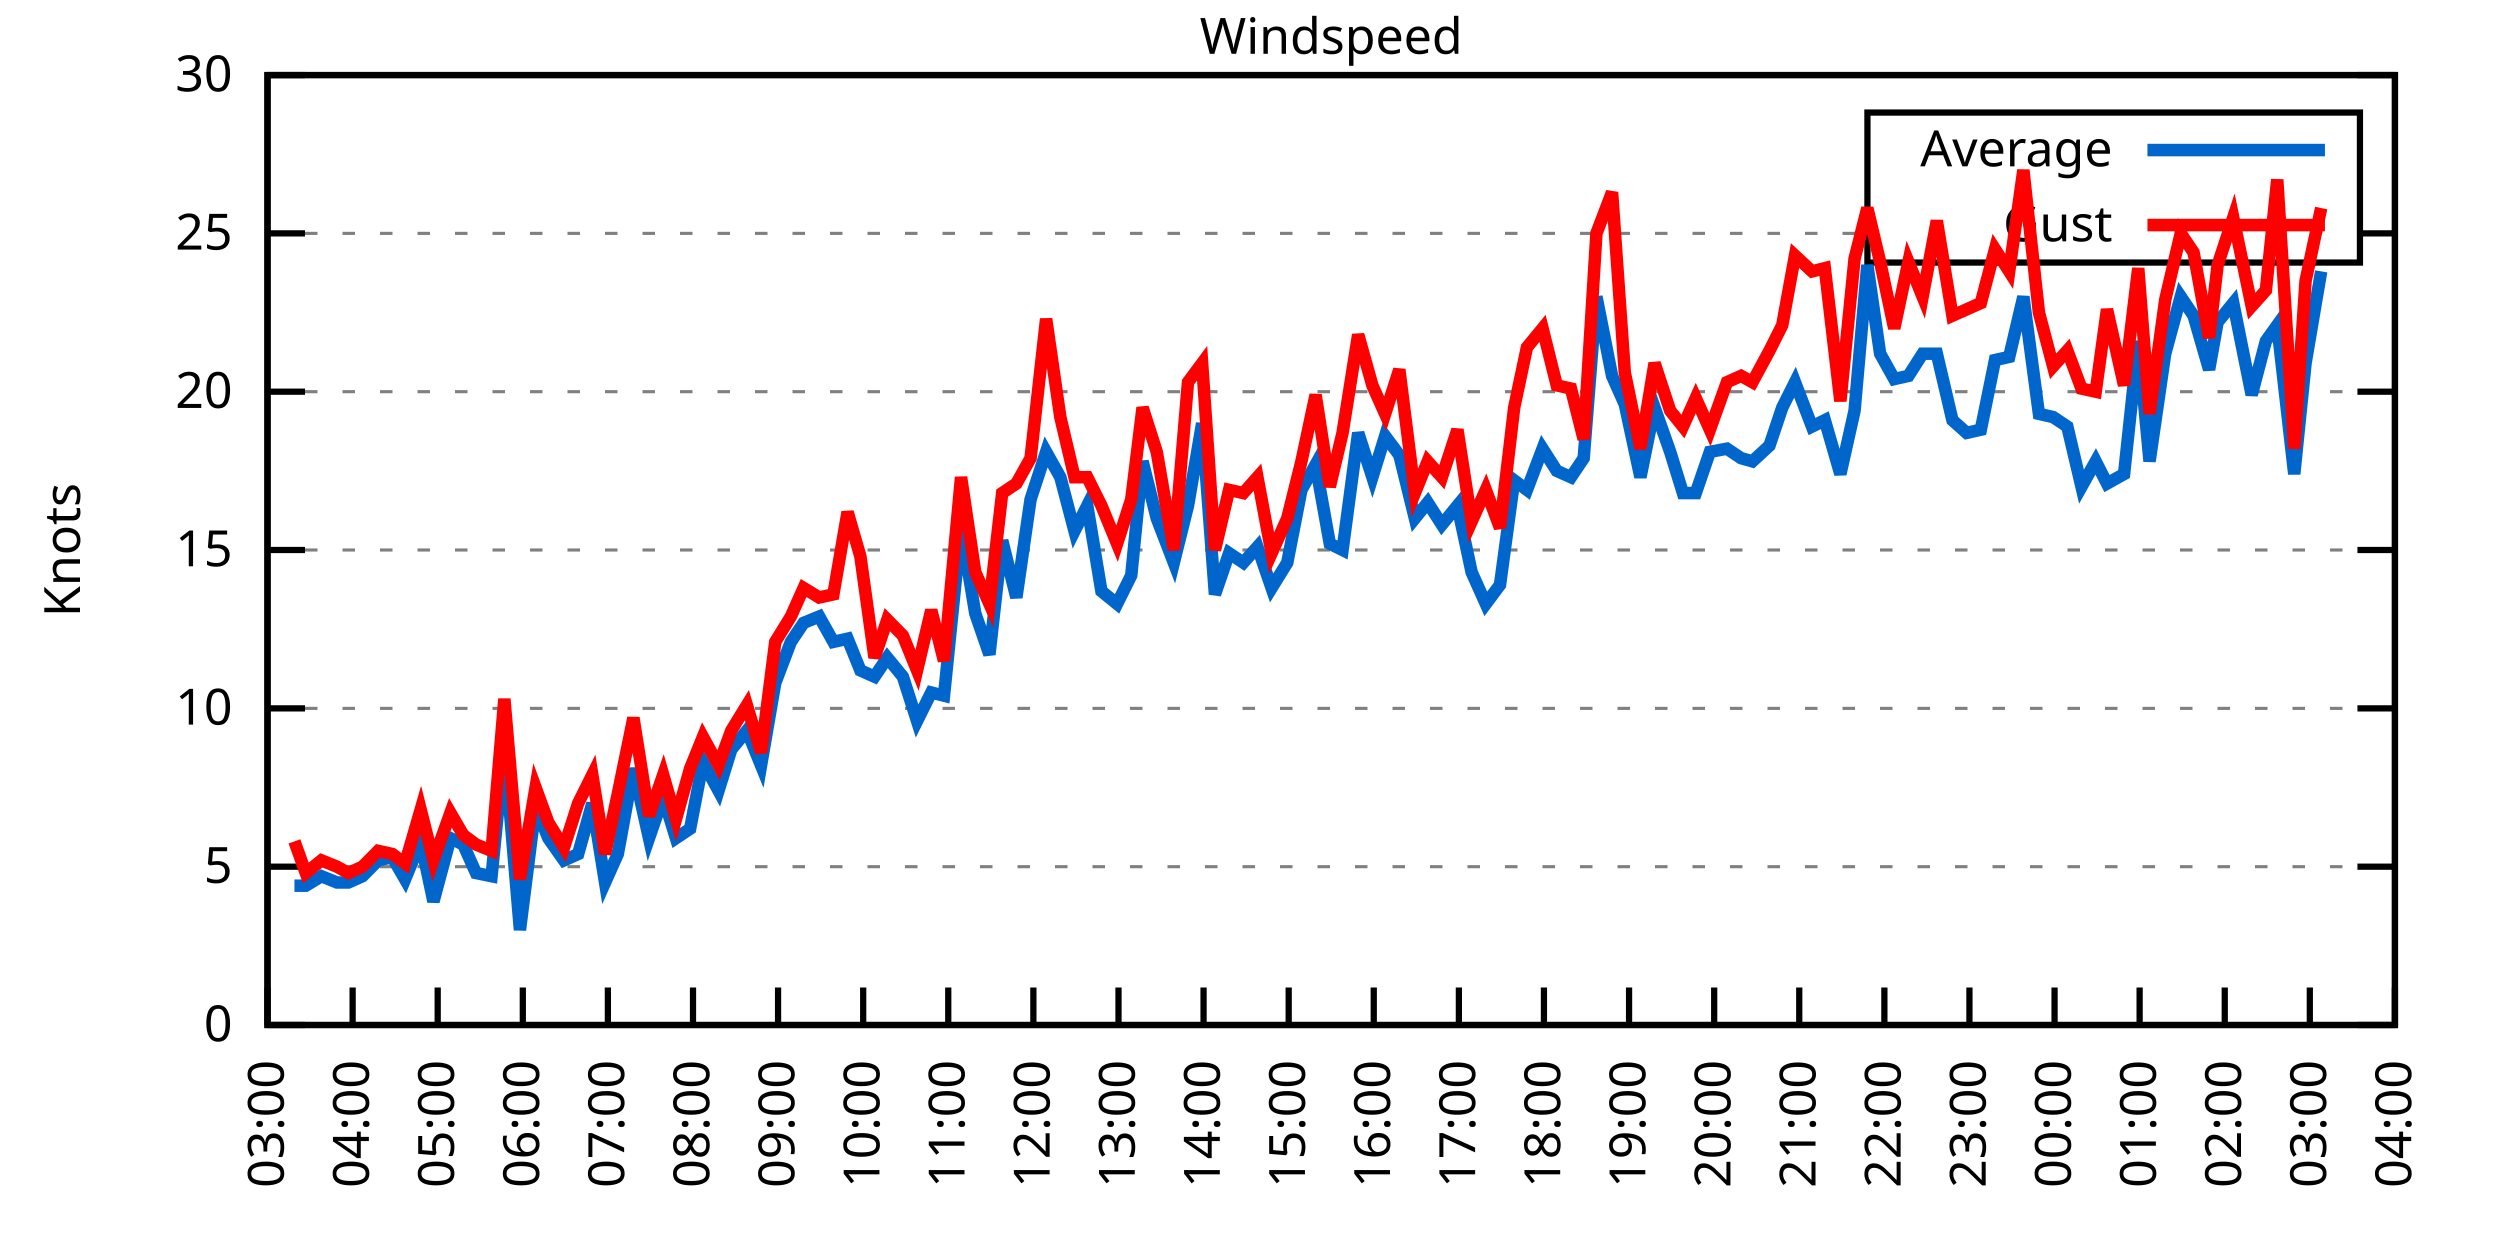
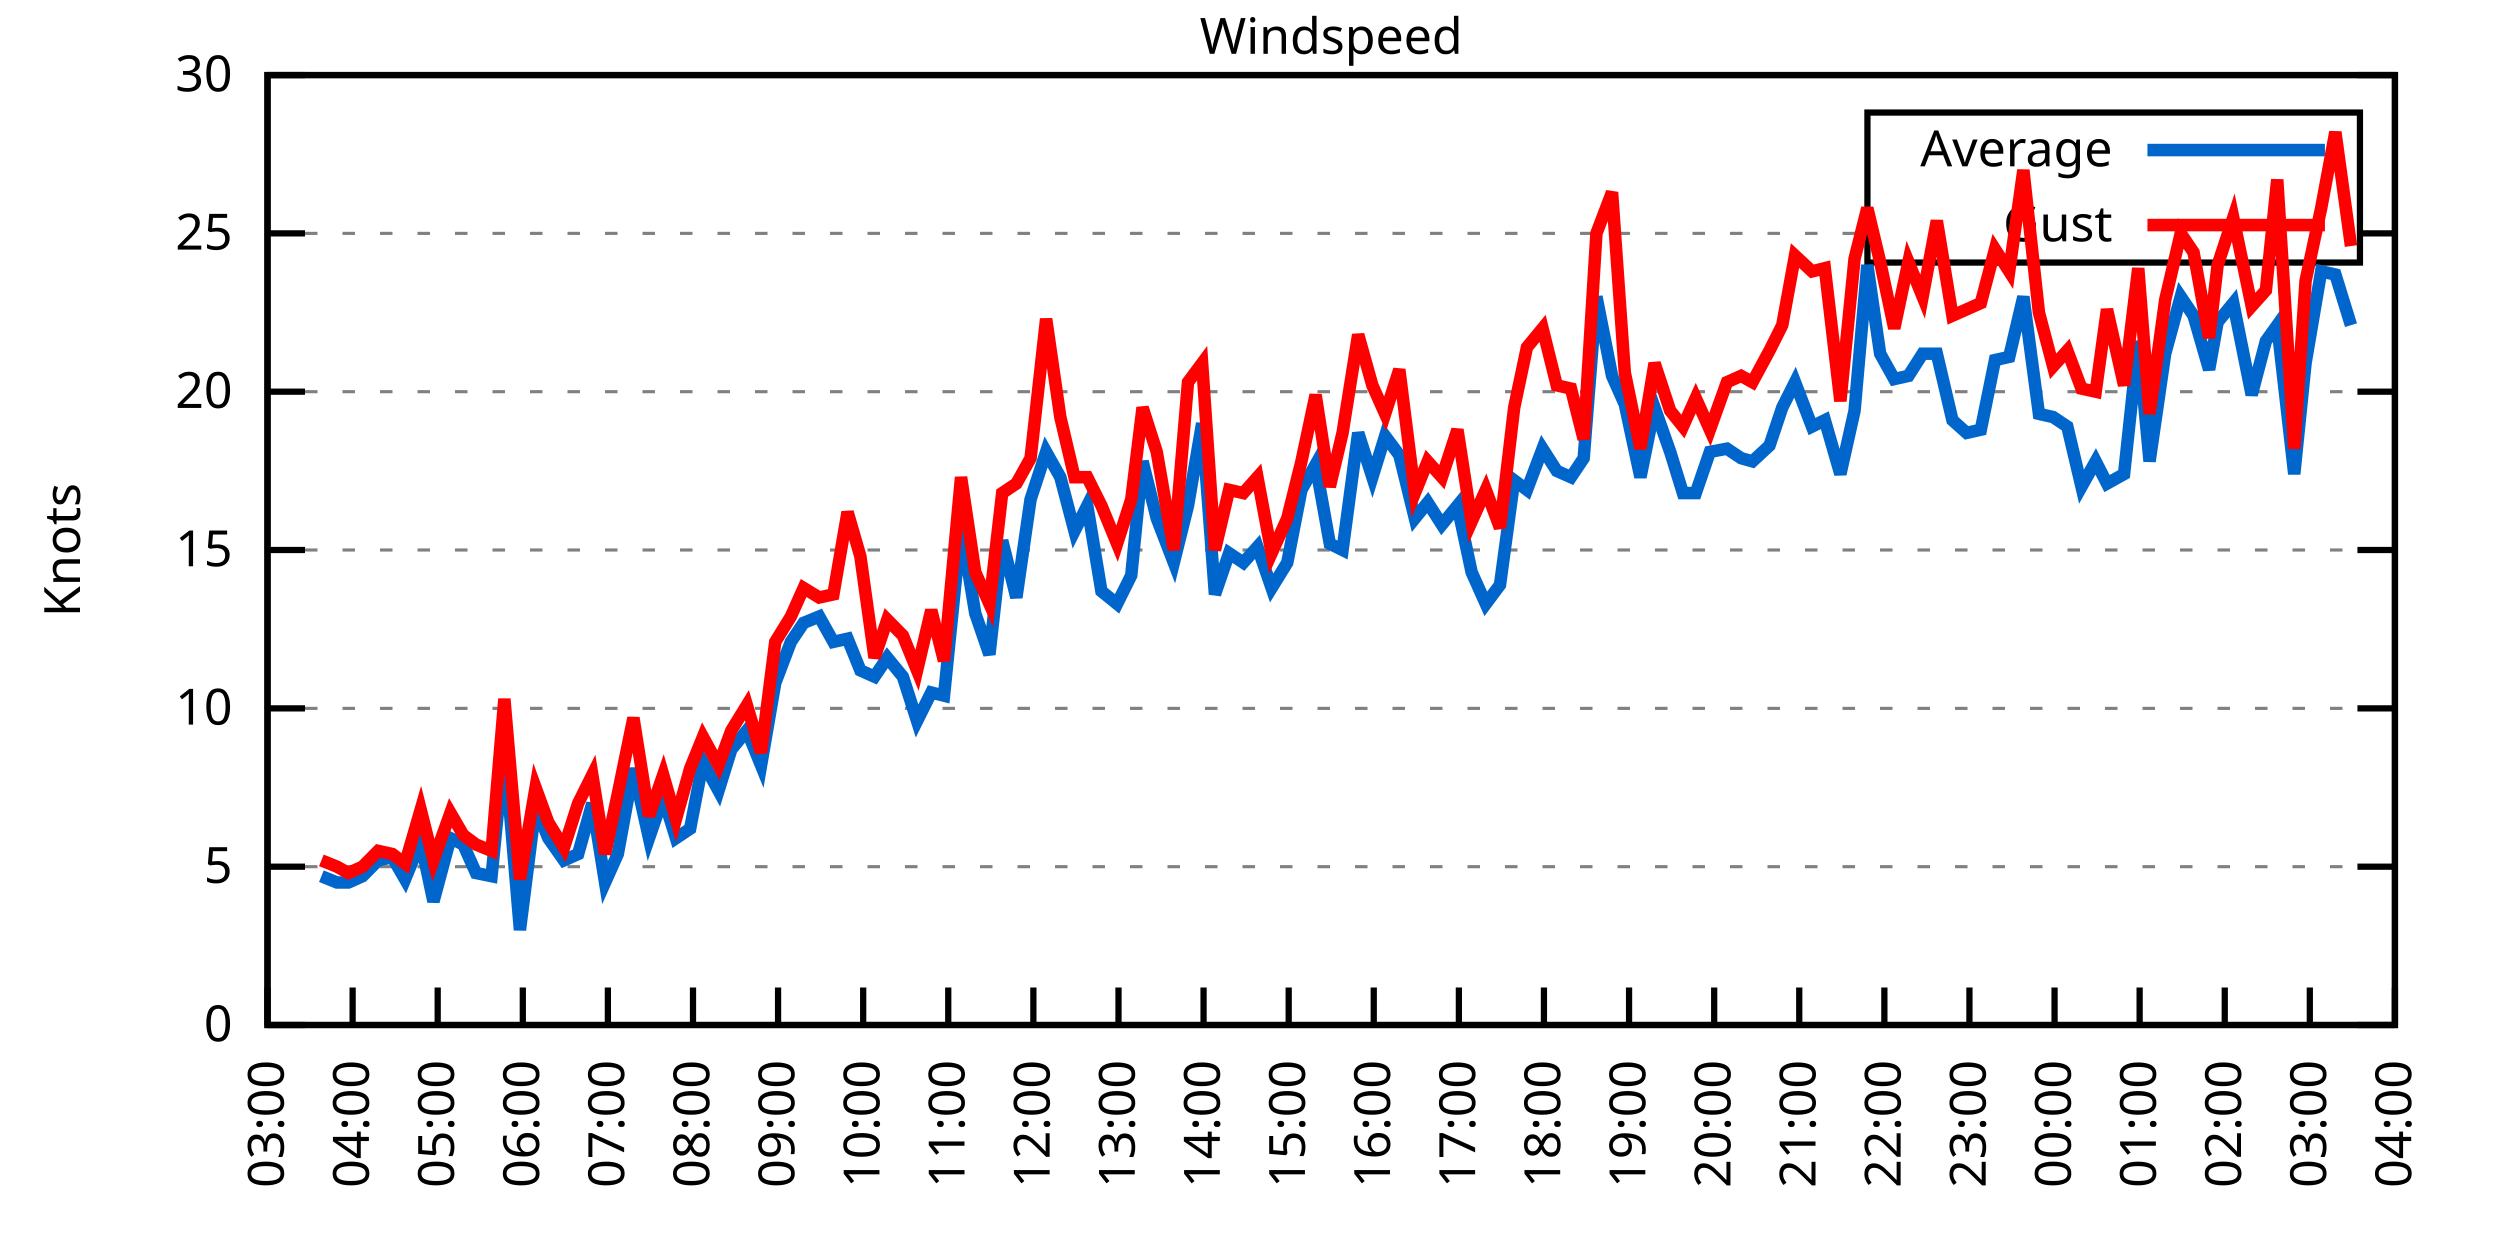
<svg xmlns="http://www.w3.org/2000/svg" xmlns:xlink="http://www.w3.org/1999/xlink" width="400" height="200" viewBox="0 0 400 200">
  <g id="gnuplot_canvas">
    <rect x="0" y="0" width="400" height="200" fill="none" />
    <defs>
      <circle id="gpDot" r="0.5" stroke-width="0.5" stroke="currentColor" />
      <path id="gpPt0" stroke-width="0.333" stroke="currentColor" d="M-1,0 h2 M0,-1 v2" />
      <path id="gpPt1" stroke-width="0.333" stroke="currentColor" d="M-1,-1 L1,1 M1,-1 L-1,1" />
      <path id="gpPt2" stroke-width="0.333" stroke="currentColor" d="M-1,0 L1,0 M0,-1 L0,1 M-1,-1 L1,1 M-1,1 L1,-1" />
      <rect id="gpPt3" stroke-width="0.333" stroke="currentColor" x="-1" y="-1" width="2" height="2" />
      <rect id="gpPt4" stroke-width="0.333" stroke="currentColor" fill="currentColor" x="-1" y="-1" width="2" height="2" />
      <circle id="gpPt5" stroke-width="0.333" stroke="currentColor" cx="0" cy="0" r="1" />
      <use xlink:href="#gpPt5" id="gpPt6" fill="currentColor" stroke="none" />
      <path id="gpPt7" stroke-width="0.333" stroke="currentColor" d="M0,-1.33 L-1.33,0.67 L1.33,0.67 z" />
      <use xlink:href="#gpPt7" id="gpPt8" fill="currentColor" stroke="none" />
      <use xlink:href="#gpPt7" id="gpPt9" stroke="currentColor" transform="rotate(180)" />
      <use xlink:href="#gpPt9" id="gpPt10" fill="currentColor" stroke="none" />
      <use xlink:href="#gpPt3" id="gpPt11" stroke="currentColor" transform="rotate(45)" />
      <use xlink:href="#gpPt11" id="gpPt12" fill="currentColor" stroke="none" />
      <path id="gpPt13" stroke-width="0.333" stroke="currentColor" d="M0,1.330 L1.265,0.411 L0.782,-1.067 L-0.782,-1.076 L-1.265,0.411 z" />
      <use xlink:href="#gpPt13" id="gpPt14" fill="currentColor" stroke="none" />
      <filter id="textbox" filterUnits="objectBoundingBox" x="0" y="0" height="1" width="1">
        <feFlood flood-color="white" flood-opacity="1" result="bgnd" />
        <feComposite in="SourceGraphic" in2="bgnd" operator="atop" />
      </filter>
      <filter id="greybox" filterUnits="objectBoundingBox" x="0" y="0" height="1" width="1">
        <feFlood flood-color="lightgrey" flood-opacity="1" result="grey" />
        <feComposite in="SourceGraphic" in2="grey" operator="atop" />
      </filter>
    </defs>
    <g fill="none" color="white" stroke="currentColor" stroke-width="1.00" stroke-linecap="butt" stroke-linejoin="miter">
</g>
    <g fill="none" color="black" stroke="currentColor" stroke-width="1.00" stroke-linecap="butt" stroke-linejoin="miter">
      <g stroke="none" shape-rendering="crispEdges">
        <polygon fill="rgb(255, 255, 255)" points="42.80,164.00 383.18,164.00 383.18,12.02 42.80,12.02 " />
      </g>
    </g>
    <g fill="none" color="black" stroke="currentColor" stroke-width="1.00" stroke-linecap="butt" stroke-linejoin="miter">
</g>
    <g fill="none" color="black" stroke="black" stroke-width="0.50" stroke-linecap="butt" stroke-linejoin="miter">
</g>
    <g fill="none" color="gray" stroke="currentColor" stroke-width="0.50" stroke-linecap="butt" stroke-linejoin="miter">
      <path stroke="gray" stroke-dasharray="2,4" class="gridline" d="M42.80,164.00 L383.19,164.00  " />
    </g>
    <g fill="none" color="gray" stroke="gray" stroke-width="1.00" stroke-linecap="butt" stroke-linejoin="miter">
</g>
    <g fill="none" color="black" stroke="currentColor" stroke-width="1.00" stroke-linecap="butt" stroke-linejoin="miter">
      <path stroke="black" d="M42.80,164.00 L48.80,164.00 M383.19,164.00 L377.19,164.00  " />
      <g transform="translate(37.20,166.60)" stroke="none" fill="black" font-family="Sans" font-size="8.00" text-anchor="end">
        <text>
          <tspan font-family="Sans"> 0</tspan>
        </text>
      </g>
    </g>
    <g fill="none" color="black" stroke="currentColor" stroke-width="1.00" stroke-linecap="butt" stroke-linejoin="miter">
</g>
    <g fill="none" color="black" stroke="black" stroke-width="0.50" stroke-linecap="butt" stroke-linejoin="miter">
</g>
    <g fill="none" color="gray" stroke="currentColor" stroke-width="0.50" stroke-linecap="butt" stroke-linejoin="miter">
      <path stroke="gray" stroke-dasharray="2,4" class="gridline" d="M42.80,138.67 L383.19,138.67  " />
    </g>
    <g fill="none" color="gray" stroke="gray" stroke-width="1.00" stroke-linecap="butt" stroke-linejoin="miter">
</g>
    <g fill="none" color="black" stroke="currentColor" stroke-width="1.00" stroke-linecap="butt" stroke-linejoin="miter">
      <path stroke="black" d="M42.80,138.67 L48.80,138.67 M383.19,138.67 L377.19,138.67  " />
      <g transform="translate(37.20,141.27)" stroke="none" fill="black" font-family="Sans" font-size="8.00" text-anchor="end">
        <text>
          <tspan font-family="Sans"> 5</tspan>
        </text>
      </g>
    </g>
    <g fill="none" color="black" stroke="currentColor" stroke-width="1.00" stroke-linecap="butt" stroke-linejoin="miter">
</g>
    <g fill="none" color="black" stroke="black" stroke-width="0.50" stroke-linecap="butt" stroke-linejoin="miter">
</g>
    <g fill="none" color="gray" stroke="currentColor" stroke-width="0.50" stroke-linecap="butt" stroke-linejoin="miter">
      <path stroke="gray" stroke-dasharray="2,4" class="gridline" d="M42.80,113.34 L383.19,113.34  " />
    </g>
    <g fill="none" color="gray" stroke="gray" stroke-width="1.00" stroke-linecap="butt" stroke-linejoin="miter">
</g>
    <g fill="none" color="black" stroke="currentColor" stroke-width="1.00" stroke-linecap="butt" stroke-linejoin="miter">
      <path stroke="black" d="M42.80,113.34 L48.80,113.34 M383.19,113.34 L377.19,113.34  " />
      <g transform="translate(37.20,115.94)" stroke="none" fill="black" font-family="Sans" font-size="8.00" text-anchor="end">
        <text>
          <tspan font-family="Sans"> 10</tspan>
        </text>
      </g>
    </g>
    <g fill="none" color="black" stroke="currentColor" stroke-width="1.00" stroke-linecap="butt" stroke-linejoin="miter">
</g>
    <g fill="none" color="black" stroke="black" stroke-width="0.50" stroke-linecap="butt" stroke-linejoin="miter">
</g>
    <g fill="none" color="gray" stroke="currentColor" stroke-width="0.50" stroke-linecap="butt" stroke-linejoin="miter">
      <path stroke="gray" stroke-dasharray="2,4" class="gridline" d="M42.80,88.00 L383.19,88.00  " />
    </g>
    <g fill="none" color="gray" stroke="gray" stroke-width="1.00" stroke-linecap="butt" stroke-linejoin="miter">
</g>
    <g fill="none" color="black" stroke="currentColor" stroke-width="1.00" stroke-linecap="butt" stroke-linejoin="miter">
      <path stroke="black" d="M42.80,88.00 L48.80,88.00 M383.19,88.00 L377.19,88.00  " />
      <g transform="translate(37.20,90.60)" stroke="none" fill="black" font-family="Sans" font-size="8.00" text-anchor="end">
        <text>
          <tspan font-family="Sans"> 15</tspan>
        </text>
      </g>
    </g>
    <g fill="none" color="black" stroke="currentColor" stroke-width="1.00" stroke-linecap="butt" stroke-linejoin="miter">
</g>
    <g fill="none" color="black" stroke="black" stroke-width="0.50" stroke-linecap="butt" stroke-linejoin="miter">
</g>
    <g fill="none" color="gray" stroke="currentColor" stroke-width="0.50" stroke-linecap="butt" stroke-linejoin="miter">
      <path stroke="gray" stroke-dasharray="2,4" class="gridline" d="M42.80,62.67 L383.19,62.67  " />
    </g>
    <g fill="none" color="gray" stroke="gray" stroke-width="1.00" stroke-linecap="butt" stroke-linejoin="miter">
</g>
    <g fill="none" color="black" stroke="currentColor" stroke-width="1.00" stroke-linecap="butt" stroke-linejoin="miter">
      <path stroke="black" d="M42.80,62.67 L48.80,62.67 M383.19,62.67 L377.19,62.67  " />
      <g transform="translate(37.20,65.27)" stroke="none" fill="black" font-family="Sans" font-size="8.00" text-anchor="end">
        <text>
          <tspan font-family="Sans"> 20</tspan>
        </text>
      </g>
    </g>
    <g fill="none" color="black" stroke="currentColor" stroke-width="1.00" stroke-linecap="butt" stroke-linejoin="miter">
</g>
    <g fill="none" color="black" stroke="black" stroke-width="0.50" stroke-linecap="butt" stroke-linejoin="miter">
</g>
    <g fill="none" color="gray" stroke="currentColor" stroke-width="0.50" stroke-linecap="butt" stroke-linejoin="miter">
      <path stroke="gray" stroke-dasharray="2,4" class="gridline" d="M42.80,37.34 L298.79,37.34 M377.59,37.34 L383.19,37.34  " />
    </g>
    <g fill="none" color="gray" stroke="gray" stroke-width="1.00" stroke-linecap="butt" stroke-linejoin="miter">
</g>
    <g fill="none" color="black" stroke="currentColor" stroke-width="1.00" stroke-linecap="butt" stroke-linejoin="miter">
      <path stroke="black" d="M42.80,37.34 L48.80,37.34 M383.19,37.34 L377.19,37.34  " />
      <g transform="translate(37.20,39.94)" stroke="none" fill="black" font-family="Sans" font-size="8.00" text-anchor="end">
        <text>
          <tspan font-family="Sans"> 25</tspan>
        </text>
      </g>
    </g>
    <g fill="none" color="black" stroke="currentColor" stroke-width="1.00" stroke-linecap="butt" stroke-linejoin="miter">
</g>
    <g fill="none" color="black" stroke="black" stroke-width="0.50" stroke-linecap="butt" stroke-linejoin="miter">
</g>
    <g fill="none" color="gray" stroke="currentColor" stroke-width="0.50" stroke-linecap="butt" stroke-linejoin="miter">
      <path stroke="gray" stroke-dasharray="2,4" class="gridline" d="M42.80,12.01 L383.19,12.01  " />
    </g>
    <g fill="none" color="gray" stroke="gray" stroke-width="1.00" stroke-linecap="butt" stroke-linejoin="miter">
</g>
    <g fill="none" color="black" stroke="currentColor" stroke-width="1.00" stroke-linecap="butt" stroke-linejoin="miter">
      <path stroke="black" d="M42.80,12.01 L48.80,12.01 M383.19,12.01 L377.19,12.01  " />
      <g transform="translate(37.20,14.61)" stroke="none" fill="black" font-family="Sans" font-size="8.00" text-anchor="end">
        <text>
          <tspan font-family="Sans"> 30</tspan>
        </text>
      </g>
    </g>
    <g fill="none" color="black" stroke="currentColor" stroke-width="1.00" stroke-linecap="butt" stroke-linejoin="miter">
      <path stroke="black" d="M42.80,164.00 L42.80,158.00  " />
      <g transform="translate(45.40,169.60) rotate(270.00)" stroke="none" fill="black" font-family="Sans" font-size="8.00" text-anchor="end">
        <text>
          <tspan font-family="Sans">03:00</tspan>
        </text>
      </g>
    </g>
    <g fill="none" color="black" stroke="currentColor" stroke-width="1.00" stroke-linecap="butt" stroke-linejoin="miter">
      <path stroke="black" d="M56.42,164.00 L56.42,158.00  " />
      <g transform="translate(59.02,169.60) rotate(270.00)" stroke="none" fill="black" font-family="Sans" font-size="8.00" text-anchor="end">
        <text>
          <tspan font-family="Sans">04:00</tspan>
        </text>
      </g>
    </g>
    <g fill="none" color="black" stroke="currentColor" stroke-width="1.00" stroke-linecap="butt" stroke-linejoin="miter">
      <path stroke="black" d="M70.03,164.00 L70.03,158.00  " />
      <g transform="translate(72.63,169.60) rotate(270.00)" stroke="none" fill="black" font-family="Sans" font-size="8.00" text-anchor="end">
        <text>
          <tspan font-family="Sans">05:00</tspan>
        </text>
      </g>
    </g>
    <g fill="none" color="black" stroke="currentColor" stroke-width="1.00" stroke-linecap="butt" stroke-linejoin="miter">
      <path stroke="black" d="M83.65,164.00 L83.65,158.00  " />
      <g transform="translate(86.25,169.60) rotate(270.00)" stroke="none" fill="black" font-family="Sans" font-size="8.00" text-anchor="end">
        <text>
          <tspan font-family="Sans">06:00</tspan>
        </text>
      </g>
    </g>
    <g fill="none" color="black" stroke="currentColor" stroke-width="1.00" stroke-linecap="butt" stroke-linejoin="miter">
      <path stroke="black" d="M97.26,164.00 L97.26,158.00  " />
      <g transform="translate(99.86,169.60) rotate(270.00)" stroke="none" fill="black" font-family="Sans" font-size="8.00" text-anchor="end">
        <text>
          <tspan font-family="Sans">07:00</tspan>
        </text>
      </g>
    </g>
    <g fill="none" color="black" stroke="currentColor" stroke-width="1.00" stroke-linecap="butt" stroke-linejoin="miter">
      <path stroke="black" d="M110.88,164.00 L110.88,158.00  " />
      <g transform="translate(113.48,169.60) rotate(270.00)" stroke="none" fill="black" font-family="Sans" font-size="8.00" text-anchor="end">
        <text>
          <tspan font-family="Sans">08:00</tspan>
        </text>
      </g>
    </g>
    <g fill="none" color="black" stroke="currentColor" stroke-width="1.00" stroke-linecap="butt" stroke-linejoin="miter">
      <path stroke="black" d="M124.49,164.00 L124.49,158.00  " />
      <g transform="translate(127.09,169.60) rotate(270.00)" stroke="none" fill="black" font-family="Sans" font-size="8.00" text-anchor="end">
        <text>
          <tspan font-family="Sans">09:00</tspan>
        </text>
      </g>
    </g>
    <g fill="none" color="black" stroke="currentColor" stroke-width="1.00" stroke-linecap="butt" stroke-linejoin="miter">
      <path stroke="black" d="M138.11,164.00 L138.11,158.00  " />
      <g transform="translate(140.71,169.60) rotate(270.00)" stroke="none" fill="black" font-family="Sans" font-size="8.00" text-anchor="end">
        <text>
          <tspan font-family="Sans">10:00</tspan>
        </text>
      </g>
    </g>
    <g fill="none" color="black" stroke="currentColor" stroke-width="1.00" stroke-linecap="butt" stroke-linejoin="miter">
      <path stroke="black" d="M151.72,164.00 L151.72,158.00  " />
      <g transform="translate(154.32,169.60) rotate(270.00)" stroke="none" fill="black" font-family="Sans" font-size="8.00" text-anchor="end">
        <text>
          <tspan font-family="Sans">11:00</tspan>
        </text>
      </g>
    </g>
    <g fill="none" color="black" stroke="currentColor" stroke-width="1.00" stroke-linecap="butt" stroke-linejoin="miter">
      <path stroke="black" d="M165.34,164.00 L165.34,158.00  " />
      <g transform="translate(167.94,169.60) rotate(270.00)" stroke="none" fill="black" font-family="Sans" font-size="8.00" text-anchor="end">
        <text>
          <tspan font-family="Sans">12:00</tspan>
        </text>
      </g>
    </g>
    <g fill="none" color="black" stroke="currentColor" stroke-width="1.00" stroke-linecap="butt" stroke-linejoin="miter">
      <path stroke="black" d="M178.96,164.00 L178.96,158.00  " />
      <g transform="translate(181.56,169.60) rotate(270.00)" stroke="none" fill="black" font-family="Sans" font-size="8.00" text-anchor="end">
        <text>
          <tspan font-family="Sans">13:00</tspan>
        </text>
      </g>
    </g>
    <g fill="none" color="black" stroke="currentColor" stroke-width="1.00" stroke-linecap="butt" stroke-linejoin="miter">
      <path stroke="black" d="M192.57,164.00 L192.57,158.00  " />
      <g transform="translate(195.17,169.60) rotate(270.00)" stroke="none" fill="black" font-family="Sans" font-size="8.00" text-anchor="end">
        <text>
          <tspan font-family="Sans">14:00</tspan>
        </text>
      </g>
    </g>
    <g fill="none" color="black" stroke="currentColor" stroke-width="1.00" stroke-linecap="butt" stroke-linejoin="miter">
      <path stroke="black" d="M206.19,164.00 L206.19,158.00  " />
      <g transform="translate(208.79,169.60) rotate(270.00)" stroke="none" fill="black" font-family="Sans" font-size="8.00" text-anchor="end">
        <text>
          <tspan font-family="Sans">15:00</tspan>
        </text>
      </g>
    </g>
    <g fill="none" color="black" stroke="currentColor" stroke-width="1.00" stroke-linecap="butt" stroke-linejoin="miter">
      <path stroke="black" d="M219.80,164.00 L219.80,158.00  " />
      <g transform="translate(222.40,169.60) rotate(270.00)" stroke="none" fill="black" font-family="Sans" font-size="8.00" text-anchor="end">
        <text>
          <tspan font-family="Sans">16:00</tspan>
        </text>
      </g>
    </g>
    <g fill="none" color="black" stroke="currentColor" stroke-width="1.00" stroke-linecap="butt" stroke-linejoin="miter">
      <path stroke="black" d="M233.42,164.00 L233.42,158.00  " />
      <g transform="translate(236.02,169.60) rotate(270.00)" stroke="none" fill="black" font-family="Sans" font-size="8.00" text-anchor="end">
        <text>
          <tspan font-family="Sans">17:00</tspan>
        </text>
      </g>
    </g>
    <g fill="none" color="black" stroke="currentColor" stroke-width="1.00" stroke-linecap="butt" stroke-linejoin="miter">
      <path stroke="black" d="M247.03,164.00 L247.03,158.00  " />
      <g transform="translate(249.63,169.60) rotate(270.00)" stroke="none" fill="black" font-family="Sans" font-size="8.00" text-anchor="end">
        <text>
          <tspan font-family="Sans">18:00</tspan>
        </text>
      </g>
    </g>
    <g fill="none" color="black" stroke="currentColor" stroke-width="1.00" stroke-linecap="butt" stroke-linejoin="miter">
      <path stroke="black" d="M260.65,164.00 L260.65,158.00  " />
      <g transform="translate(263.25,169.60) rotate(270.00)" stroke="none" fill="black" font-family="Sans" font-size="8.00" text-anchor="end">
        <text>
          <tspan font-family="Sans">19:00</tspan>
        </text>
      </g>
    </g>
    <g fill="none" color="black" stroke="currentColor" stroke-width="1.00" stroke-linecap="butt" stroke-linejoin="miter">
      <path stroke="black" d="M274.27,164.00 L274.27,158.00  " />
      <g transform="translate(276.87,169.60) rotate(270.00)" stroke="none" fill="black" font-family="Sans" font-size="8.00" text-anchor="end">
        <text>
          <tspan font-family="Sans">20:00</tspan>
        </text>
      </g>
    </g>
    <g fill="none" color="black" stroke="currentColor" stroke-width="1.00" stroke-linecap="butt" stroke-linejoin="miter">
      <path stroke="black" d="M287.88,164.00 L287.88,158.00  " />
      <g transform="translate(290.48,169.60) rotate(270.00)" stroke="none" fill="black" font-family="Sans" font-size="8.00" text-anchor="end">
        <text>
          <tspan font-family="Sans">21:00</tspan>
        </text>
      </g>
    </g>
    <g fill="none" color="black" stroke="currentColor" stroke-width="1.00" stroke-linecap="butt" stroke-linejoin="miter">
      <path stroke="black" d="M301.50,164.00 L301.50,158.00  " />
      <g transform="translate(304.10,169.60) rotate(270.00)" stroke="none" fill="black" font-family="Sans" font-size="8.00" text-anchor="end">
        <text>
          <tspan font-family="Sans">22:00</tspan>
        </text>
      </g>
    </g>
    <g fill="none" color="black" stroke="currentColor" stroke-width="1.00" stroke-linecap="butt" stroke-linejoin="miter">
      <path stroke="black" d="M315.11,164.00 L315.11,158.00  " />
      <g transform="translate(317.71,169.60) rotate(270.00)" stroke="none" fill="black" font-family="Sans" font-size="8.00" text-anchor="end">
        <text>
          <tspan font-family="Sans">23:00</tspan>
        </text>
      </g>
    </g>
    <g fill="none" color="black" stroke="currentColor" stroke-width="1.00" stroke-linecap="butt" stroke-linejoin="miter">
      <path stroke="black" d="M328.73,164.00 L328.73,158.00  " />
      <g transform="translate(331.33,169.60) rotate(270.00)" stroke="none" fill="black" font-family="Sans" font-size="8.00" text-anchor="end">
        <text>
          <tspan font-family="Sans">00:00</tspan>
        </text>
      </g>
    </g>
    <g fill="none" color="black" stroke="currentColor" stroke-width="1.00" stroke-linecap="butt" stroke-linejoin="miter">
      <path stroke="black" d="M342.34,164.00 L342.34,158.00  " />
      <g transform="translate(344.94,169.60) rotate(270.00)" stroke="none" fill="black" font-family="Sans" font-size="8.00" text-anchor="end">
        <text>
          <tspan font-family="Sans">01:00</tspan>
        </text>
      </g>
    </g>
    <g fill="none" color="black" stroke="currentColor" stroke-width="1.00" stroke-linecap="butt" stroke-linejoin="miter">
      <path stroke="black" d="M355.96,164.00 L355.96,158.00  " />
      <g transform="translate(358.56,169.60) rotate(270.00)" stroke="none" fill="black" font-family="Sans" font-size="8.00" text-anchor="end">
        <text>
          <tspan font-family="Sans">02:00</tspan>
        </text>
      </g>
    </g>
    <g fill="none" color="black" stroke="currentColor" stroke-width="1.00" stroke-linecap="butt" stroke-linejoin="miter">
      <path stroke="black" d="M369.57,164.00 L369.57,158.00  " />
      <g transform="translate(372.17,169.60) rotate(270.00)" stroke="none" fill="black" font-family="Sans" font-size="8.00" text-anchor="end">
        <text>
          <tspan font-family="Sans">03:00</tspan>
        </text>
      </g>
    </g>
    <g fill="none" color="black" stroke="currentColor" stroke-width="1.00" stroke-linecap="butt" stroke-linejoin="miter">
      <path stroke="black" d="M383.19,164.00 L383.19,158.00  " />
      <g transform="translate(385.79,169.60) rotate(270.00)" stroke="none" fill="black" font-family="Sans" font-size="8.00" text-anchor="end">
        <text>
          <tspan font-family="Sans">04:00</tspan>
        </text>
      </g>
    </g>
    <g fill="none" color="black" stroke="currentColor" stroke-width="1.00" stroke-linecap="butt" stroke-linejoin="miter">
</g>
    <g fill="none" color="black" stroke="currentColor" stroke-width="1.00" stroke-linecap="butt" stroke-linejoin="miter">
      <path stroke="black" d="M42.80,12.01 L42.80,164.00 L383.19,164.00 L383.19,12.01 L42.80,12.01 Z  " />
    </g>
    <g fill="none" color="black" stroke="currentColor" stroke-width="1.00" stroke-linecap="butt" stroke-linejoin="miter">
</g>
    <g fill="none" color="black" stroke="currentColor" stroke-width="1.00" stroke-linecap="butt" stroke-linejoin="miter">
      <path stroke="black" d="M298.79,42.01 L298.79,18.01 L377.59,18.01 L377.59,42.01 L298.79,42.01 Z  " />
    </g>
    <g id="Windspeed_plot_1">
      <g fill="none" color="white" stroke="black" stroke-width="2.00" stroke-linecap="butt" stroke-linejoin="miter">
</g>
      <g fill="none" color="black" stroke="currentColor" stroke-width="2.00" stroke-linecap="butt" stroke-linejoin="miter">
        <g transform="translate(337.99,26.61)" stroke="none" fill="black" font-family="Sans" font-size="8.00" text-anchor="end">
          <text>
            <tspan font-family="Sans">Average</tspan>
          </text>
        </g>
      </g>
      <g fill="none" color="black" stroke="currentColor" stroke-width="2.00" stroke-linecap="butt" stroke-linejoin="miter">
-         <path stroke="rgb(  0, 102, 204)" d="M343.59,24.01 L371.99,24.01 M47.11,141.71 L48.93,141.71 L51.42,140.19 L53.92,141.20 L55.73,141.20 L58.00,140.19   L60.50,137.66 L62.77,137.15 L64.81,140.69 L67.31,134.62 L69.35,144.24 L72.07,134.11 L74.12,135.12 L76.16,139.68   L78.65,140.19 L80.70,119.42 L83.19,148.80 L85.69,129.04 L87.73,134.11 L90.23,137.66 L92.50,136.64 L94.77,128.54   L96.81,141.20 L98.85,136.64 L101.35,122.96 L103.84,134.11 L106.11,127.52 L108.15,134.11 L110.42,132.59 L112.47,121.95   L114.96,126.51 L117.01,119.92 L119.50,116.88 L121.77,122.46 L124.04,109.28 L126.54,102.70 L128.58,99.66 L131.07,98.64   L133.34,102.70 L135.61,102.19 L137.66,107.26 L139.92,108.27 L141.97,105.23 L144.46,108.27 L146.73,115.36 L149.00,110.80   L151.04,111.31 L153.77,84.46 L156.04,98.14 L158.31,104.72 L160.35,86.49 L162.62,95.60 L164.89,79.90 L167.38,72.30   L169.65,76.35 L171.92,84.97 L173.96,80.91 L176.23,94.59 L178.73,96.62 L181.00,92.06 L182.81,73.82 L185.08,82.94   L187.81,90.03 L190.08,80.91 L192.34,67.74 L194.39,95.10 L196.66,88.51 L198.93,90.03 L201.19,87.50 L203.46,94.08   L205.96,90.03 L208.23,78.38 L210.50,74.33 L212.77,86.99 L214.81,88.00 L217.31,69.26 L219.58,76.35 L221.62,69.77   L223.89,72.81 L226.38,82.94 L228.43,80.41 L230.70,83.95 L233.19,80.91 L235.46,91.55 L237.73,96.62 L240.00,93.58   L242.27,76.86 L244.31,78.38 L246.81,71.79 L249.08,75.34 L251.35,76.35 L253.39,73.31 L255.43,47.47 L257.93,60.14   L259.97,64.70 L262.47,76.35 L264.73,65.21 L267.23,72.30 L269.27,78.89 L271.32,78.89 L273.58,72.30 L276.31,71.79   L278.58,73.31 L280.39,73.82 L283.12,71.29 L285.16,65.21 L287.20,61.15 L289.92,68.25 L291.97,67.23 L294.46,75.85   L296.73,65.71 L298.77,42.41 L300.82,56.59 L303.08,60.65 L305.35,60.14 L307.62,56.59 L309.89,56.59 L312.39,67.23   L314.66,69.26 L316.93,68.75 L319.20,57.61 L321.47,57.10 L323.74,47.47 L326.23,66.22 L328.50,66.73 L330.77,68.25   L333.04,77.87 L335.31,73.82 L337.12,77.37 L339.85,75.85 L342.12,54.57 L343.93,73.82 L346.43,56.59 L348.92,47.47   L350.97,50.51 L353.46,59.13 L354.82,51.53 L357.32,48.49 L360.27,63.18 L362.54,54.57 L364.36,52.03 L367.08,75.85   L368.89,58.11 L371.39,43.42  " />
+         <path stroke="rgb(  0, 102, 204)" d="M343.59,24.01 L371.99,24.01 M51.42,140.19 L53.92,141.20 L55.73,141.20 L58.00,140.19 L60.50,137.66 L62.77,137.15   L64.81,140.69 L67.31,134.62 L69.35,144.24 L72.07,134.11 L74.12,135.12 L76.16,139.68 L78.65,140.19 L80.70,119.42   L83.19,148.80 L85.69,129.04 L87.73,134.11 L90.23,137.66 L92.50,136.64 L94.77,128.54 L96.81,141.20 L98.85,136.64   L101.35,122.96 L103.84,134.11 L106.11,127.52 L108.15,134.11 L110.42,132.59 L112.47,121.95 L114.96,126.51 L117.01,119.92   L119.50,116.88 L121.77,122.46 L124.04,109.28 L126.54,102.70 L128.58,99.66 L131.07,98.64 L133.34,102.70 L135.61,102.19   L137.66,107.26 L139.92,108.27 L141.97,105.23 L144.46,108.27 L146.73,115.36 L149.00,110.80 L151.04,111.31 L153.77,84.46   L156.04,98.14 L158.31,104.72 L160.35,86.49 L162.62,95.60 L164.89,79.90 L167.38,72.30 L169.65,76.35 L171.92,84.97   L173.96,80.91 L176.23,94.59 L178.73,96.62 L181.00,92.06 L182.81,73.82 L185.08,82.94 L187.81,90.03 L190.08,80.91   L192.34,67.74 L194.39,95.10 L196.66,88.51 L198.93,90.03 L201.19,87.50 L203.46,94.08 L205.96,90.03 L208.23,78.38   L210.50,74.33 L212.77,86.99 L214.81,88.00 L217.31,69.26 L219.58,76.35 L221.62,69.77 L223.89,72.81 L226.38,82.94   L228.43,80.41 L230.70,83.95 L233.19,80.91 L235.46,91.55 L237.73,96.62 L240.00,93.58 L242.27,76.86 L244.31,78.38   L246.81,71.79 L249.08,75.34 L251.35,76.35 L253.39,73.31 L255.43,47.47 L257.93,60.14 L259.97,64.70 L262.47,76.35   L264.73,65.21 L267.23,72.30 L269.27,78.89 L271.32,78.89 L273.58,72.30 L276.31,71.79 L278.58,73.31 L280.39,73.82   L283.12,71.29 L285.16,65.21 L287.20,61.15 L289.92,68.25 L291.97,67.23 L294.46,75.85 L296.73,65.71 L298.77,42.41   L300.82,56.59 L303.08,60.65 L305.35,60.14 L307.62,56.59 L309.89,56.59 L312.39,67.23 L314.66,69.26 L316.93,68.75   L319.20,57.61 L321.47,57.10 L323.74,47.47 L326.23,66.22 L328.50,66.73 L330.77,68.25 L333.04,77.87 L335.31,73.82   L337.12,77.37 L339.85,75.85 L342.12,54.57 L343.93,73.82 L346.43,56.59 L348.92,47.47 L350.97,50.51 L353.46,59.13   L354.82,51.53 L357.32,48.49 L360.27,63.18 L362.54,54.57 L364.36,52.03 L367.08,75.85 L368.89,58.11 L371.39,43.42   L373.66,43.93 L376.16,52.03  " />
      </g>
    </g>
    <g id="Windspeed_plot_2">
      <g fill="none" color="black" stroke="currentColor" stroke-width="2.00" stroke-linecap="butt" stroke-linejoin="miter">
        <g transform="translate(337.99,38.61)" stroke="none" fill="black" font-family="Sans" font-size="8.00" text-anchor="end">
          <text>
            <tspan font-family="Sans">Gust</tspan>
          </text>
        </g>
      </g>
      <g fill="none" color="black" stroke="currentColor" stroke-width="2.00" stroke-linecap="butt" stroke-linejoin="miter">
-         <path stroke="rgb(255,   0,   0)" d="M343.59,36.01 L371.99,36.01 M47.11,134.62 L48.93,139.68 L51.42,137.66 L53.92,138.67 L55.73,139.68 L58.00,138.67   L60.50,136.14 L62.77,136.64 L64.81,138.16 L67.31,129.55 L69.35,137.66 L72.07,130.06 L74.12,133.60 L76.16,135.12   L78.65,136.14 L80.70,111.82 L83.19,140.69 L85.69,126.00 L87.73,131.58 L90.23,135.63 L92.50,128.54 L94.77,123.98   L96.81,136.64 L98.85,127.02 L101.35,114.86 L103.84,130.56 L106.11,123.98 L108.15,131.07 L110.42,122.96 L112.47,117.90   L114.96,122.46 L117.01,116.88 L119.50,112.83 L121.77,120.43 L124.04,102.70 L126.54,98.64 L128.58,94.08 L131.07,95.60   L133.34,95.10 L135.61,81.93 L137.66,89.02 L139.92,105.23 L141.97,99.15 L144.46,101.68 L146.73,107.26 L149.00,97.63   L151.04,105.74 L153.77,76.35 L156.04,91.55 L158.31,96.62 L160.35,78.89 L162.62,77.37 L164.89,73.31 L167.38,51.02   L169.65,66.73 L171.92,76.35 L173.96,76.35 L176.23,80.91 L178.73,86.99 L181.00,79.90 L182.81,65.21 L185.08,72.30   L187.81,88.00 L190.08,61.15 L192.34,58.11 L194.39,88.00 L196.66,78.38 L198.93,78.89 L201.19,76.35 L203.46,88.51   L205.96,82.94 L208.23,73.82 L210.50,63.18 L212.77,77.87 L214.81,69.26 L217.31,53.55 L219.58,61.66 L221.62,66.22   L223.89,59.13 L226.38,78.89 L228.43,73.82 L230.70,76.35 L233.19,68.75 L235.46,83.45 L237.73,78.38 L240.00,84.46   L242.27,65.21 L244.31,55.58 L246.81,52.54 L249.08,61.66 L251.35,62.17 L253.39,70.27 L255.43,37.34 L257.93,30.76   L259.97,59.63 L262.47,71.79 L264.73,58.11 L267.23,65.71 L269.27,68.25 L271.32,63.69 L273.58,68.75 L276.31,61.15   L278.58,60.14 L280.39,61.15 L283.12,56.09 L285.16,52.03 L287.20,40.89 L289.92,43.42 L291.97,42.91 L294.46,64.19   L296.73,41.39 L298.77,33.29 L300.82,41.90 L303.08,52.54 L305.35,41.90 L307.62,47.47 L309.89,35.32 L312.39,50.51   L314.66,49.50 L316.93,48.49 L319.20,39.87 L321.47,43.42 L323.74,27.21 L326.23,50.01 L328.50,58.62 L330.77,56.09   L333.04,62.17 L335.31,62.67 L337.12,49.50 L339.85,61.66 L342.12,42.91 L343.93,66.22 L346.43,47.98 L348.92,37.34   L350.97,40.38 L353.46,54.06 L354.82,42.41 L357.32,34.81 L360.27,48.99 L362.54,46.46 L364.36,28.73 L367.08,71.79   L368.89,44.94 L371.39,33.29  " />
+         <path stroke="rgb(255,   0,   0)" d="M343.59,36.01 L371.99,36.01 M51.42,137.66 L53.92,138.67 L55.73,139.68 L58.00,138.67 L60.50,136.14 L62.77,136.64   L64.81,138.16 L67.31,129.55 L69.35,137.66 L72.07,130.06 L74.12,133.60 L76.16,135.12 L78.65,136.14 L80.70,111.82   L83.19,140.69 L85.69,126.00 L87.73,131.58 L90.23,135.63 L92.50,128.54 L94.77,123.98 L96.81,136.64 L98.85,127.02   L101.35,114.86 L103.84,130.56 L106.11,123.98 L108.15,131.07 L110.42,122.96 L112.47,117.90 L114.96,122.46 L117.01,116.88   L119.50,112.83 L121.77,120.43 L124.04,102.70 L126.54,98.64 L128.58,94.08 L131.07,95.60 L133.34,95.10 L135.61,81.93   L137.66,89.02 L139.92,105.23 L141.97,99.15 L144.46,101.68 L146.73,107.26 L149.00,97.63 L151.04,105.74 L153.77,76.35   L156.04,91.55 L158.31,96.62 L160.35,78.89 L162.62,77.37 L164.89,73.31 L167.38,51.02 L169.65,66.73 L171.92,76.35   L173.96,76.35 L176.23,80.91 L178.73,86.99 L181.00,79.90 L182.81,65.21 L185.08,72.30 L187.81,88.00 L190.08,61.15   L192.34,58.11 L194.39,88.00 L196.66,78.38 L198.93,78.89 L201.19,76.35 L203.46,88.51 L205.96,82.94 L208.23,73.82   L210.50,63.18 L212.77,77.87 L214.81,69.26 L217.31,53.55 L219.58,61.66 L221.62,66.22 L223.89,59.13 L226.38,78.89   L228.43,73.82 L230.70,76.35 L233.19,68.75 L235.46,83.45 L237.73,78.38 L240.00,84.46 L242.27,65.21 L244.31,55.58   L246.81,52.54 L249.08,61.66 L251.35,62.17 L253.39,70.27 L255.43,37.34 L257.93,30.76 L259.97,59.63 L262.47,71.79   L264.73,58.11 L267.23,65.71 L269.27,68.25 L271.32,63.69 L273.58,68.75 L276.31,61.15 L278.58,60.14 L280.39,61.15   L283.12,56.09 L285.16,52.03 L287.20,40.89 L289.92,43.42 L291.97,42.91 L294.46,64.19 L296.73,41.39 L298.77,33.29   L300.82,41.90 L303.08,52.54 L305.35,41.90 L307.62,47.47 L309.89,35.32 L312.39,50.51 L314.66,49.50 L316.93,48.49   L319.20,39.87 L321.47,43.42 L323.74,27.21 L326.23,50.01 L328.50,58.62 L330.77,56.09 L333.04,62.17 L335.31,62.67   L337.12,49.50 L339.85,61.66 L342.12,42.91 L343.93,66.22 L346.43,47.98 L348.92,37.34 L350.97,40.38 L353.46,54.06   L354.82,42.41 L357.32,34.81 L360.27,48.99 L362.54,46.46 L364.36,28.73 L367.08,71.79 L368.89,44.94 L371.39,33.29   L373.66,21.13 L376.16,39.37  " />
      </g>
    </g>
    <g fill="none" color="black" stroke="currentColor" stroke-width="2.00" stroke-linecap="butt" stroke-linejoin="miter">
</g>
    <g fill="none" color="black" stroke="black" stroke-width="1.00" stroke-linecap="butt" stroke-linejoin="miter">
</g>
    <g fill="none" color="black" stroke="currentColor" stroke-width="1.00" stroke-linecap="butt" stroke-linejoin="miter">
      <path stroke="black" d="M42.80,12.01 L42.80,164.00 L383.19,164.00 L383.19,12.01 L42.80,12.01 Z  " />
      <g transform="translate(12.80,88.01) rotate(270.00)" stroke="none" fill="black" font-family="Sans" font-size="8.00" text-anchor="middle">
        <text>
          <tspan font-family="Sans">Knots</tspan>
        </text>
      </g>
    </g>
    <g fill="none" color="black" stroke="currentColor" stroke-width="1.00" stroke-linecap="butt" stroke-linejoin="miter">
</g>
    <g fill="none" color="black" stroke="currentColor" stroke-width="1.00" stroke-linecap="butt" stroke-linejoin="miter">
      <g transform="translate(212.99,8.61)" stroke="none" fill="black" font-family="Sans" font-size="8.00" text-anchor="middle">
        <text>
          <tspan font-family="Sans">Windspeed</tspan>
        </text>
      </g>
    </g>
    <g fill="none" color="black" stroke="currentColor" stroke-width="1.00" stroke-linecap="butt" stroke-linejoin="miter">
</g>
  </g>
</svg>
